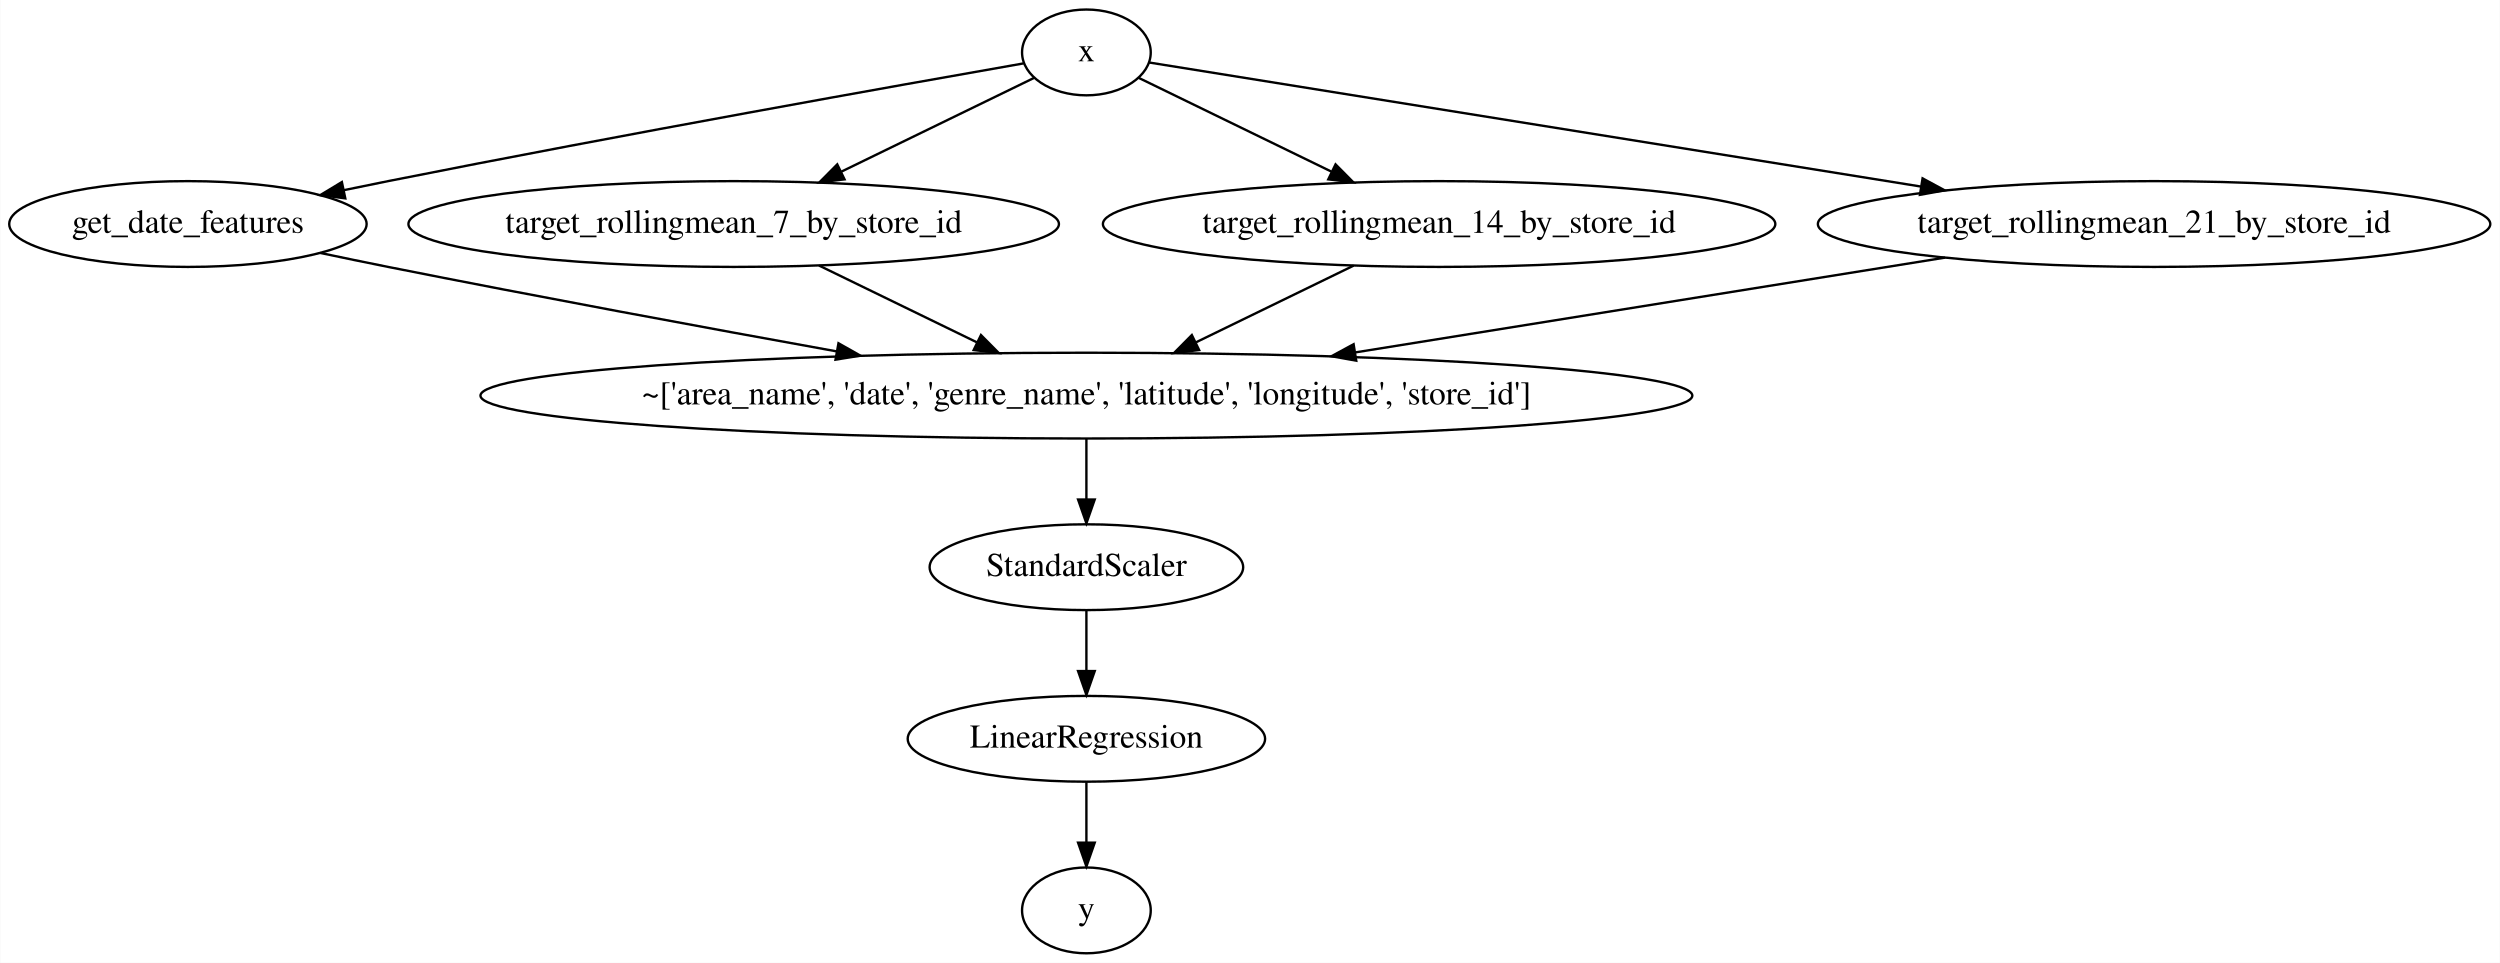
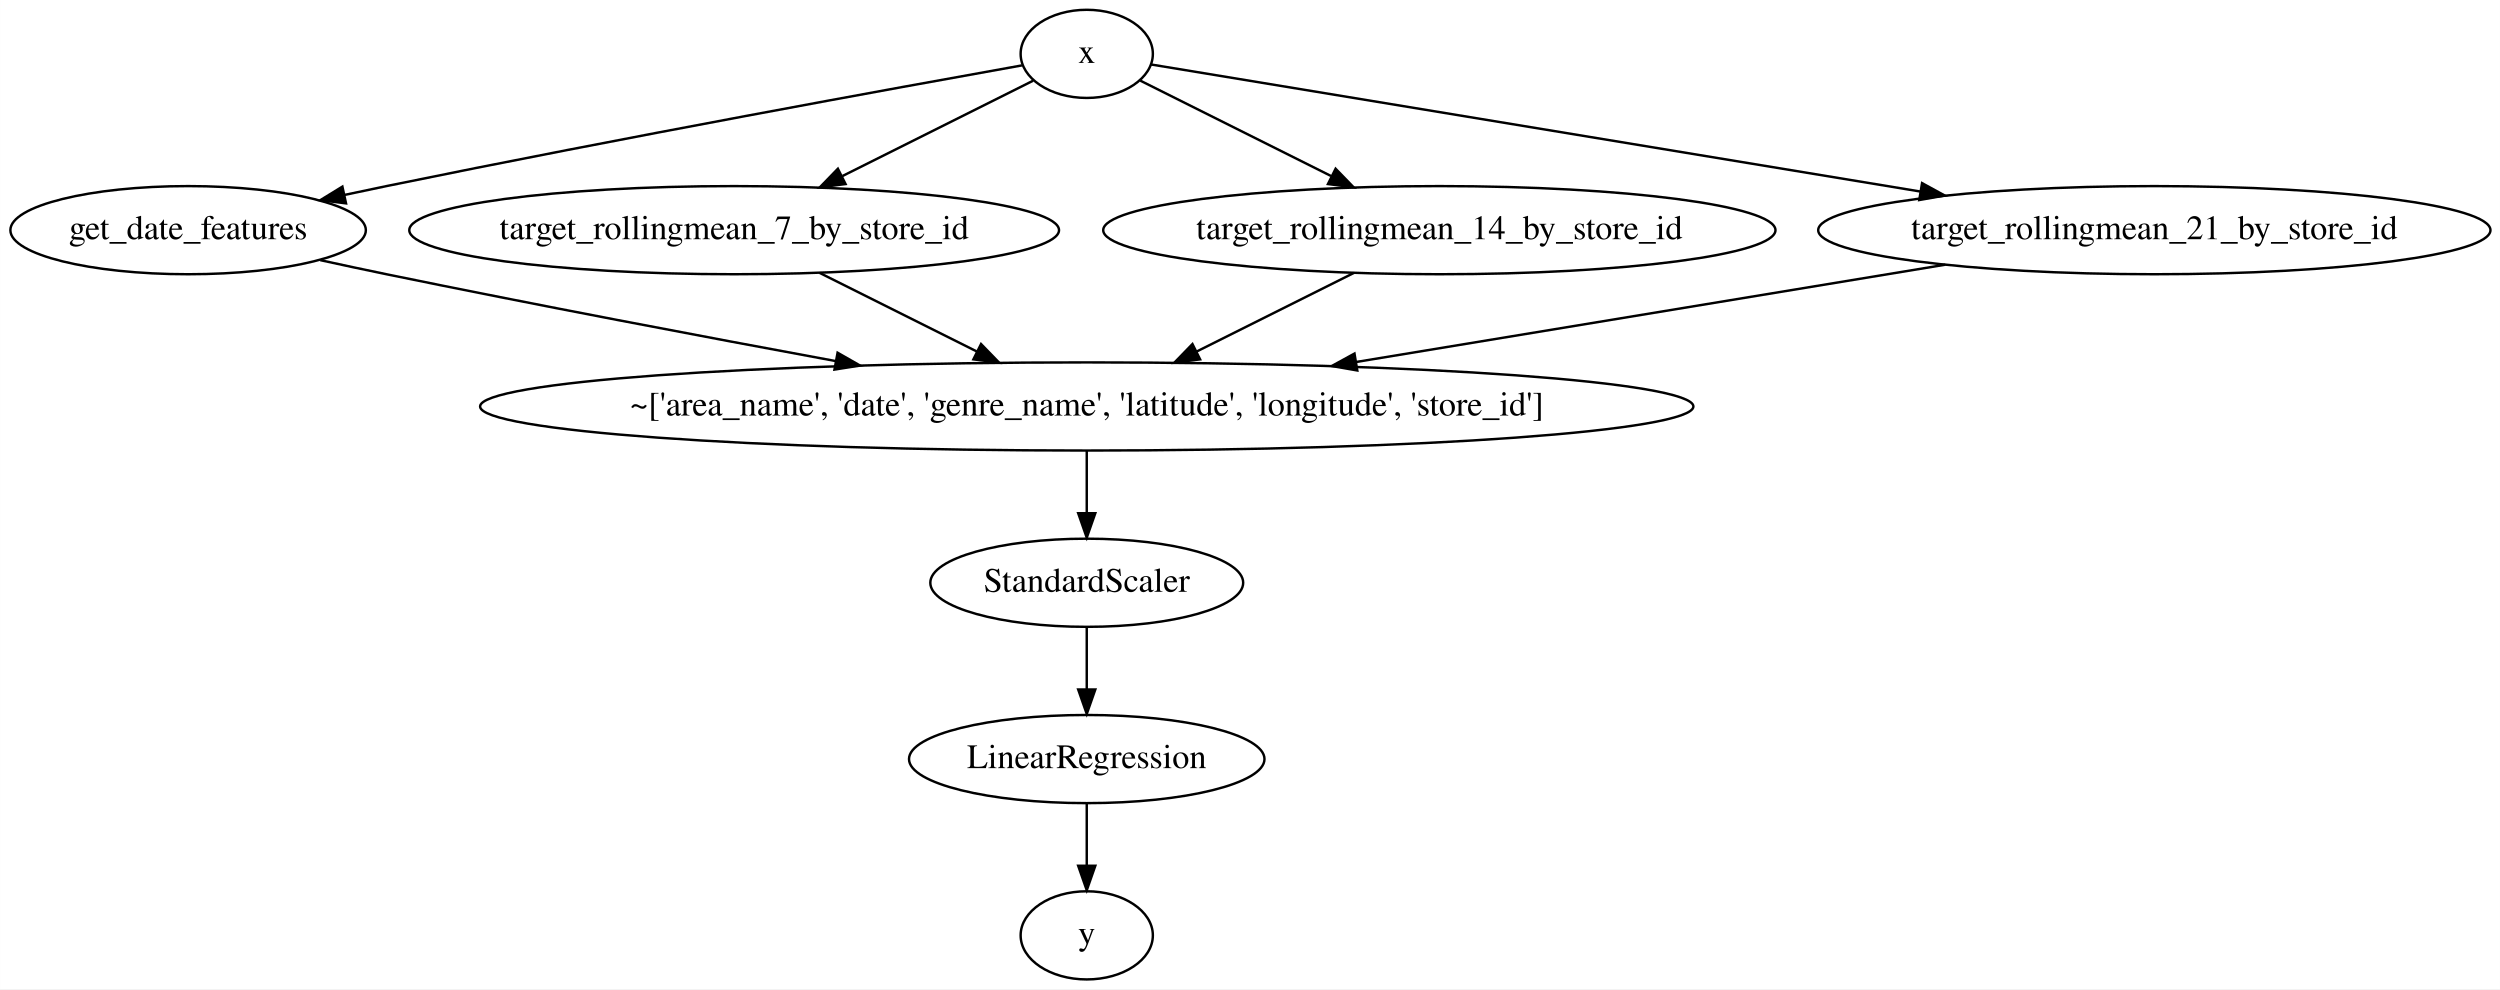
- <svg xmlns="http://www.w3.org/2000/svg" width="1049pt" height="404pt" viewBox="0.00 0.00 1048.78 404.00">
+ <svg xmlns="http://www.w3.org/2000/svg" width="1021pt" height="404pt" viewBox="0.00 0.00 1020.93 404.00">
  <g id="graph0" class="graph" transform="scale(1 1) rotate(0) translate(4 400)">
-     <polygon fill="#ffffff" stroke="transparent" points="-4,4 -4,-400 1044.781,-400 1044.781,4 -4,4" />
+     <polygon fill="#ffffff" stroke="transparent" points="-4,4 -4,-400 1016.931,-400 1016.931,4 -4,4" />
    <g id="node1" class="node">
-       <ellipse fill="none" stroke="#000000" cx="451.743" cy="-378" rx="27" ry="18" />
-       <text text-anchor="middle" x="451.743" y="-374.3" font-family="Times,serif" font-size="14.00" fill="#000000">x</text>
+       <ellipse fill="none" stroke="#000000" cx="439.793" cy="-378" rx="27" ry="18" />
+       <text text-anchor="middle" x="439.793" y="-374.3" font-family="Times,serif" font-size="14.00" fill="#000000">x</text>
    </g>
    <g id="node2" class="node">
-       <ellipse fill="none" stroke="#000000" cx="74.743" cy="-306" rx="74.987" ry="18" />
-       <text text-anchor="middle" x="74.743" y="-302.3" font-family="Times,serif" font-size="14.00" fill="#000000">get_date_features</text>
+       <ellipse fill="none" stroke="#000000" cx="72.793" cy="-306" rx="72.588" ry="18" />
+       <text text-anchor="middle" x="72.793" y="-302.3" font-family="Times,serif" font-size="14.00" fill="#000000">get_date_features</text>
    </g>
    <g id="edge1" class="edge">
-       <path fill="none" stroke="#000000" d="M425.43,-373.413C374.07,-364.401 256.901,-343.558 158.743,-324 152.696,-322.795 146.411,-321.51 140.123,-320.202" />
-       <polygon fill="#000000" stroke="#000000" points="140.779,-316.763 130.273,-318.135 139.341,-323.614 140.779,-316.763" />
+       <path fill="none" stroke="#000000" d="M413.32,-373.294C362.775,-364.245 249.074,-343.576 153.793,-324 148.189,-322.849 142.374,-321.621 136.548,-320.369" />
+       <polygon fill="#000000" stroke="#000000" points="137.284,-316.947 126.769,-318.247 135.8,-323.788 137.284,-316.947" />
    </g>
    <g id="node3" class="node">
-       <ellipse fill="none" stroke="#000000" cx="303.743" cy="-306" rx="136.476" ry="18" />
-       <text text-anchor="middle" x="303.743" y="-302.3" font-family="Times,serif" font-size="14.00" fill="#000000">target_rollingmean_7_by_store_id</text>
+       <ellipse fill="none" stroke="#000000" cx="295.793" cy="-306" rx="132.677" ry="18" />
+       <text text-anchor="middle" x="295.793" y="-302.3" font-family="Times,serif" font-size="14.00" fill="#000000">target_rollingmean_7_by_store_id</text>
    </g>
    <g id="edge2" class="edge">
-       <path fill="none" stroke="#000000" d="M429.906,-367.376C408.687,-357.054 375.827,-341.068 348.962,-327.998" />
-       <polygon fill="#000000" stroke="#000000" points="350.262,-324.738 339.738,-323.511 347.2,-331.033 350.262,-324.738" />
+       <path fill="none" stroke="#000000" d="M417.923,-367.065C397.322,-356.764 365.849,-341.028 340.014,-328.11" />
+       <polygon fill="#000000" stroke="#000000" points="341.291,-324.836 330.781,-323.494 338.16,-331.096 341.291,-324.836" />
    </g>
    <g id="node4" class="node">
-       <ellipse fill="none" stroke="#000000" cx="599.743" cy="-306" rx="141.075" ry="18" />
-       <text text-anchor="middle" x="599.743" y="-302.3" font-family="Times,serif" font-size="14.00" fill="#000000">target_rollingmean_14_by_store_id</text>
+       <ellipse fill="none" stroke="#000000" cx="583.793" cy="-306" rx="137.276" ry="18" />
+       <text text-anchor="middle" x="583.793" y="-302.3" font-family="Times,serif" font-size="14.00" fill="#000000">target_rollingmean_14_by_store_id</text>
    </g>
    <g id="edge3" class="edge">
-       <path fill="none" stroke="#000000" d="M473.581,-367.376C494.8,-357.054 527.66,-341.068 554.525,-327.998" />
-       <polygon fill="#000000" stroke="#000000" points="556.287,-331.033 563.748,-323.511 553.225,-324.738 556.287,-331.033" />
+       <path fill="none" stroke="#000000" d="M461.664,-367.065C482.266,-356.764 513.737,-341.028 539.573,-328.11" />
+       <polygon fill="#000000" stroke="#000000" points="541.427,-331.096 548.806,-323.494 538.296,-324.836 541.427,-331.096" />
    </g>
    <g id="node5" class="node">
-       <ellipse fill="none" stroke="#000000" cx="899.743" cy="-306" rx="141.075" ry="18" />
-       <text text-anchor="middle" x="899.743" y="-302.3" font-family="Times,serif" font-size="14.00" fill="#000000">target_rollingmean_21_by_store_id</text>
+       <ellipse fill="none" stroke="#000000" cx="875.793" cy="-306" rx="137.276" ry="18" />
+       <text text-anchor="middle" x="875.793" y="-302.3" font-family="Times,serif" font-size="14.00" fill="#000000">target_rollingmean_21_by_store_id</text>
    </g>
    <g id="edge4" class="edge">
-       <path fill="none" stroke="#000000" d="M478.095,-373.765C540.146,-363.793 698.05,-338.415 802.03,-321.704" />
-       <polygon fill="#000000" stroke="#000000" points="802.601,-325.157 811.919,-320.115 801.49,-318.246 802.601,-325.157" />
+       <path fill="none" stroke="#000000" d="M466.085,-373.658C526.843,-363.625 679.49,-338.417 780.33,-321.765" />
+       <polygon fill="#000000" stroke="#000000" points="780.93,-325.213 790.226,-320.13 779.789,-318.307 780.93,-325.213" />
    </g>
    <g id="node6" class="node">
-       <ellipse fill="none" stroke="#000000" cx="451.743" cy="-234" rx="254.255" ry="18" />
-       <text text-anchor="middle" x="451.743" y="-230.3" font-family="Times,serif" font-size="14.00" fill="#000000">~['area_name', 'date', 'genre_name', 'latitude', 'longitude', 'store_id']</text>
+       <ellipse fill="none" stroke="#000000" cx="439.793" cy="-234" rx="247.756" ry="18" />
+       <text text-anchor="middle" x="439.793" y="-230.3" font-family="Times,serif" font-size="14.00" fill="#000000">~['area_name', 'date', 'genre_name', 'latitude', 'longitude', 'store_id']</text>
    </g>
    <g id="edge5" class="edge">
-       <path fill="none" stroke="#000000" d="M130.273,-293.865C139.762,-291.859 149.528,-289.836 158.743,-288 221.074,-275.581 291.07,-262.643 347.013,-252.546" />
-       <polygon fill="#000000" stroke="#000000" points="347.712,-255.976 356.933,-250.758 346.471,-249.087 347.712,-255.976" />
+       <path fill="none" stroke="#000000" d="M126.769,-293.753C135.783,-291.78 145.045,-289.798 153.793,-288 214.485,-275.53 282.651,-262.617 337.207,-252.547" />
+       <polygon fill="#000000" stroke="#000000" points="338.03,-255.954 347.23,-250.7 336.762,-249.07 338.03,-255.954" />
    </g>
    <g id="edge6" class="edge">
-       <path fill="none" stroke="#000000" d="M339.57,-288.571C359.467,-278.891 384.435,-266.745 405.76,-256.37" />
-       <polygon fill="#000000" stroke="#000000" points="407.499,-259.417 414.96,-251.895 404.437,-253.122 407.499,-259.417" />
+       <path fill="none" stroke="#000000" d="M330.652,-288.571C350.011,-278.891 374.304,-266.745 395.053,-256.37" />
+       <polygon fill="#000000" stroke="#000000" points="396.625,-259.497 404.004,-251.895 393.495,-253.236 396.625,-259.497" />
    </g>
    <g id="edge7" class="edge">
-       <path fill="none" stroke="#000000" d="M563.917,-288.571C544.02,-278.891 519.052,-266.745 497.727,-256.37" />
-       <polygon fill="#000000" stroke="#000000" points="499.05,-253.122 488.527,-251.895 495.988,-259.417 499.05,-253.122" />
+       <path fill="none" stroke="#000000" d="M548.935,-288.571C529.576,-278.891 505.283,-266.745 484.534,-256.37" />
+       <polygon fill="#000000" stroke="#000000" points="486.092,-253.236 475.583,-251.895 482.962,-259.497 486.092,-253.236" />
    </g>
    <g id="edge8" class="edge">
-       <path fill="none" stroke="#000000" d="M812.034,-291.904C741.336,-280.542 641.417,-264.483 564.731,-252.159" />
-       <polygon fill="#000000" stroke="#000000" points="564.975,-248.653 554.547,-250.522 563.865,-255.565 564.975,-248.653" />
+       <path fill="none" stroke="#000000" d="M790.434,-291.904C721.629,-280.542 624.387,-264.483 549.754,-252.159" />
+       <polygon fill="#000000" stroke="#000000" points="550.28,-248.698 539.843,-250.522 549.139,-255.605 550.28,-248.698" />
    </g>
    <g id="node7" class="node">
-       <ellipse fill="none" stroke="#000000" cx="451.743" cy="-162" rx="65.789" ry="18" />
-       <text text-anchor="middle" x="451.743" y="-158.3" font-family="Times,serif" font-size="14.00" fill="#000000">StandardScaler</text>
+       <ellipse fill="none" stroke="#000000" cx="439.793" cy="-162" rx="63.889" ry="18" />
+       <text text-anchor="middle" x="439.793" y="-158.3" font-family="Times,serif" font-size="14.00" fill="#000000">StandardScaler</text>
    </g>
    <g id="edge10" class="edge">
-       <path fill="none" stroke="#000000" d="M451.743,-215.831C451.743,-208.131 451.743,-198.974 451.743,-190.417" />
-       <polygon fill="#000000" stroke="#000000" points="455.243,-190.413 451.743,-180.413 448.243,-190.413 455.243,-190.413" />
+       <path fill="none" stroke="#000000" d="M439.793,-215.831C439.793,-208.131 439.793,-198.974 439.793,-190.417" />
+       <polygon fill="#000000" stroke="#000000" points="443.294,-190.413 439.793,-180.413 436.294,-190.413 443.294,-190.413" />
    </g>
    <g id="node8" class="node">
-       <ellipse fill="none" stroke="#000000" cx="451.743" cy="-90" rx="74.987" ry="18" />
-       <text text-anchor="middle" x="451.743" y="-86.3" font-family="Times,serif" font-size="14.00" fill="#000000">LinearRegression</text>
+       <ellipse fill="none" stroke="#000000" cx="439.793" cy="-90" rx="72.588" ry="18" />
+       <text text-anchor="middle" x="439.793" y="-86.3" font-family="Times,serif" font-size="14.00" fill="#000000">LinearRegression</text>
    </g>
    <g id="edge9" class="edge">
-       <path fill="none" stroke="#000000" d="M451.743,-143.831C451.743,-136.131 451.743,-126.974 451.743,-118.417" />
-       <polygon fill="#000000" stroke="#000000" points="455.243,-118.413 451.743,-108.413 448.243,-118.413 455.243,-118.413" />
+       <path fill="none" stroke="#000000" d="M439.793,-143.831C439.793,-136.131 439.793,-126.974 439.793,-118.417" />
+       <polygon fill="#000000" stroke="#000000" points="443.294,-118.413 439.793,-108.413 436.294,-118.413 443.294,-118.413" />
    </g>
    <g id="node9" class="node">
-       <ellipse fill="none" stroke="#000000" cx="451.743" cy="-18" rx="27" ry="18" />
-       <text text-anchor="middle" x="451.743" y="-14.3" font-family="Times,serif" font-size="14.00" fill="#000000">y</text>
+       <ellipse fill="none" stroke="#000000" cx="439.793" cy="-18" rx="27" ry="18" />
+       <text text-anchor="middle" x="439.793" y="-14.3" font-family="Times,serif" font-size="14.00" fill="#000000">y</text>
    </g>
    <g id="edge11" class="edge">
-       <path fill="none" stroke="#000000" d="M451.743,-71.831C451.743,-64.131 451.743,-54.974 451.743,-46.417" />
-       <polygon fill="#000000" stroke="#000000" points="455.243,-46.413 451.743,-36.413 448.243,-46.413 455.243,-46.413" />
+       <path fill="none" stroke="#000000" d="M439.793,-71.831C439.793,-64.131 439.793,-54.974 439.793,-46.417" />
+       <polygon fill="#000000" stroke="#000000" points="443.294,-46.413 439.793,-36.413 436.294,-46.413 443.294,-46.413" />
    </g>
  </g>
</svg>
